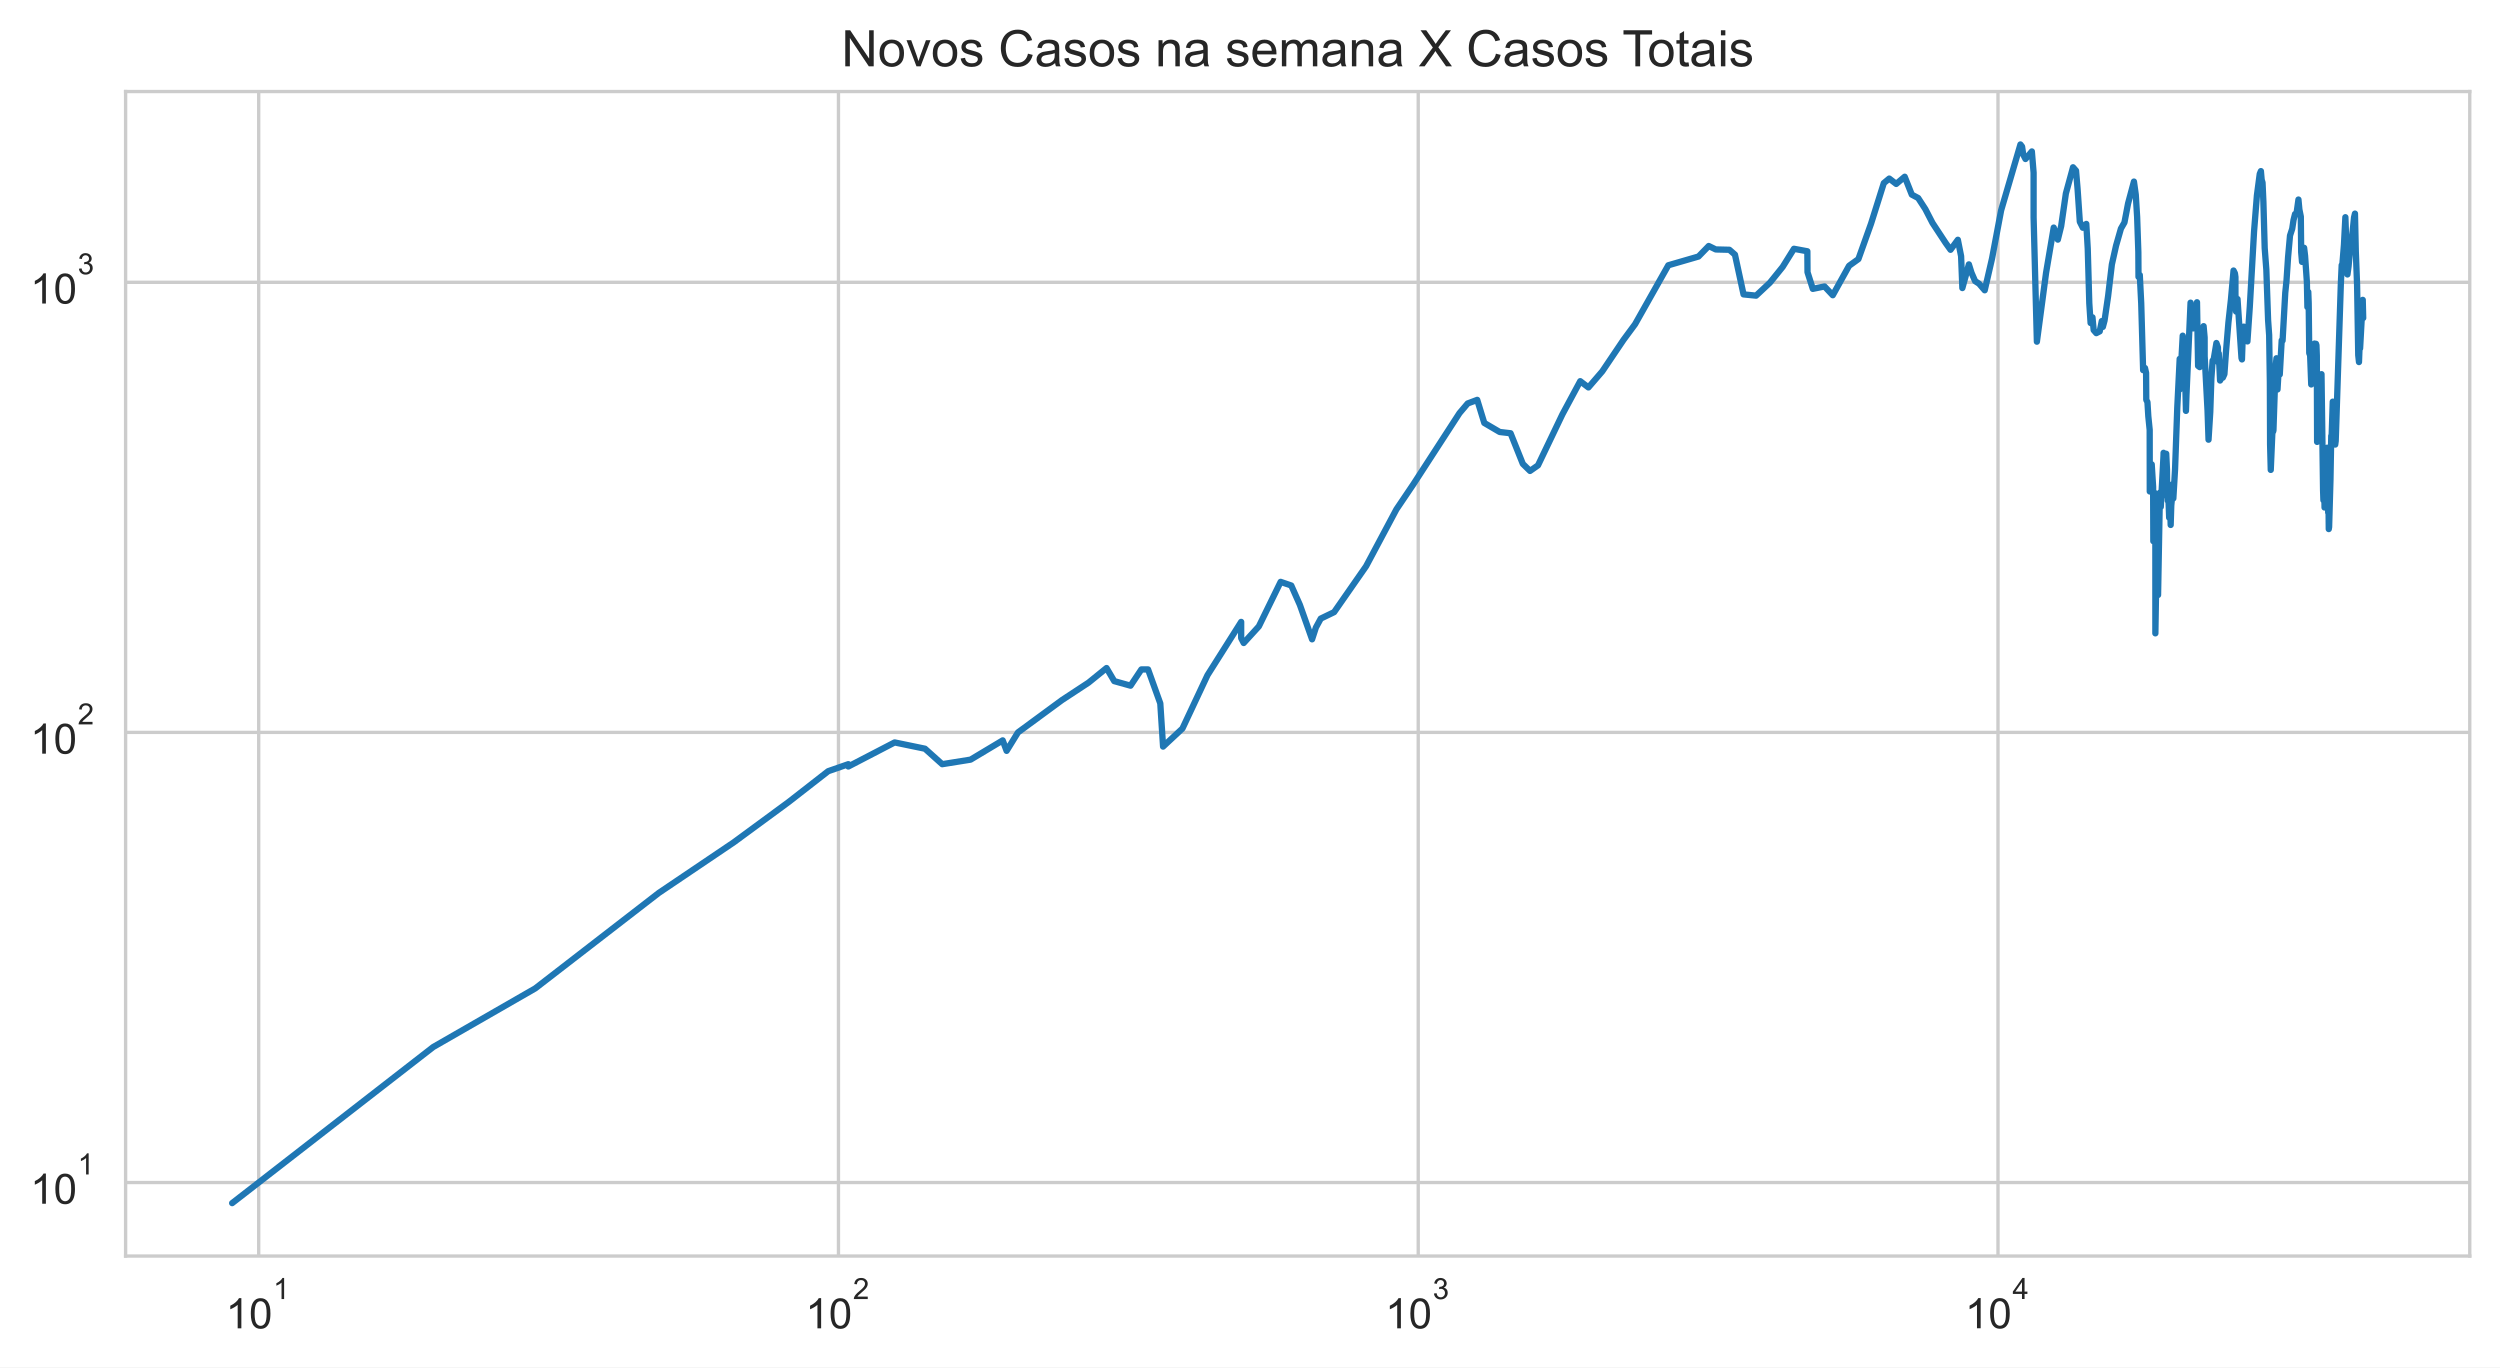
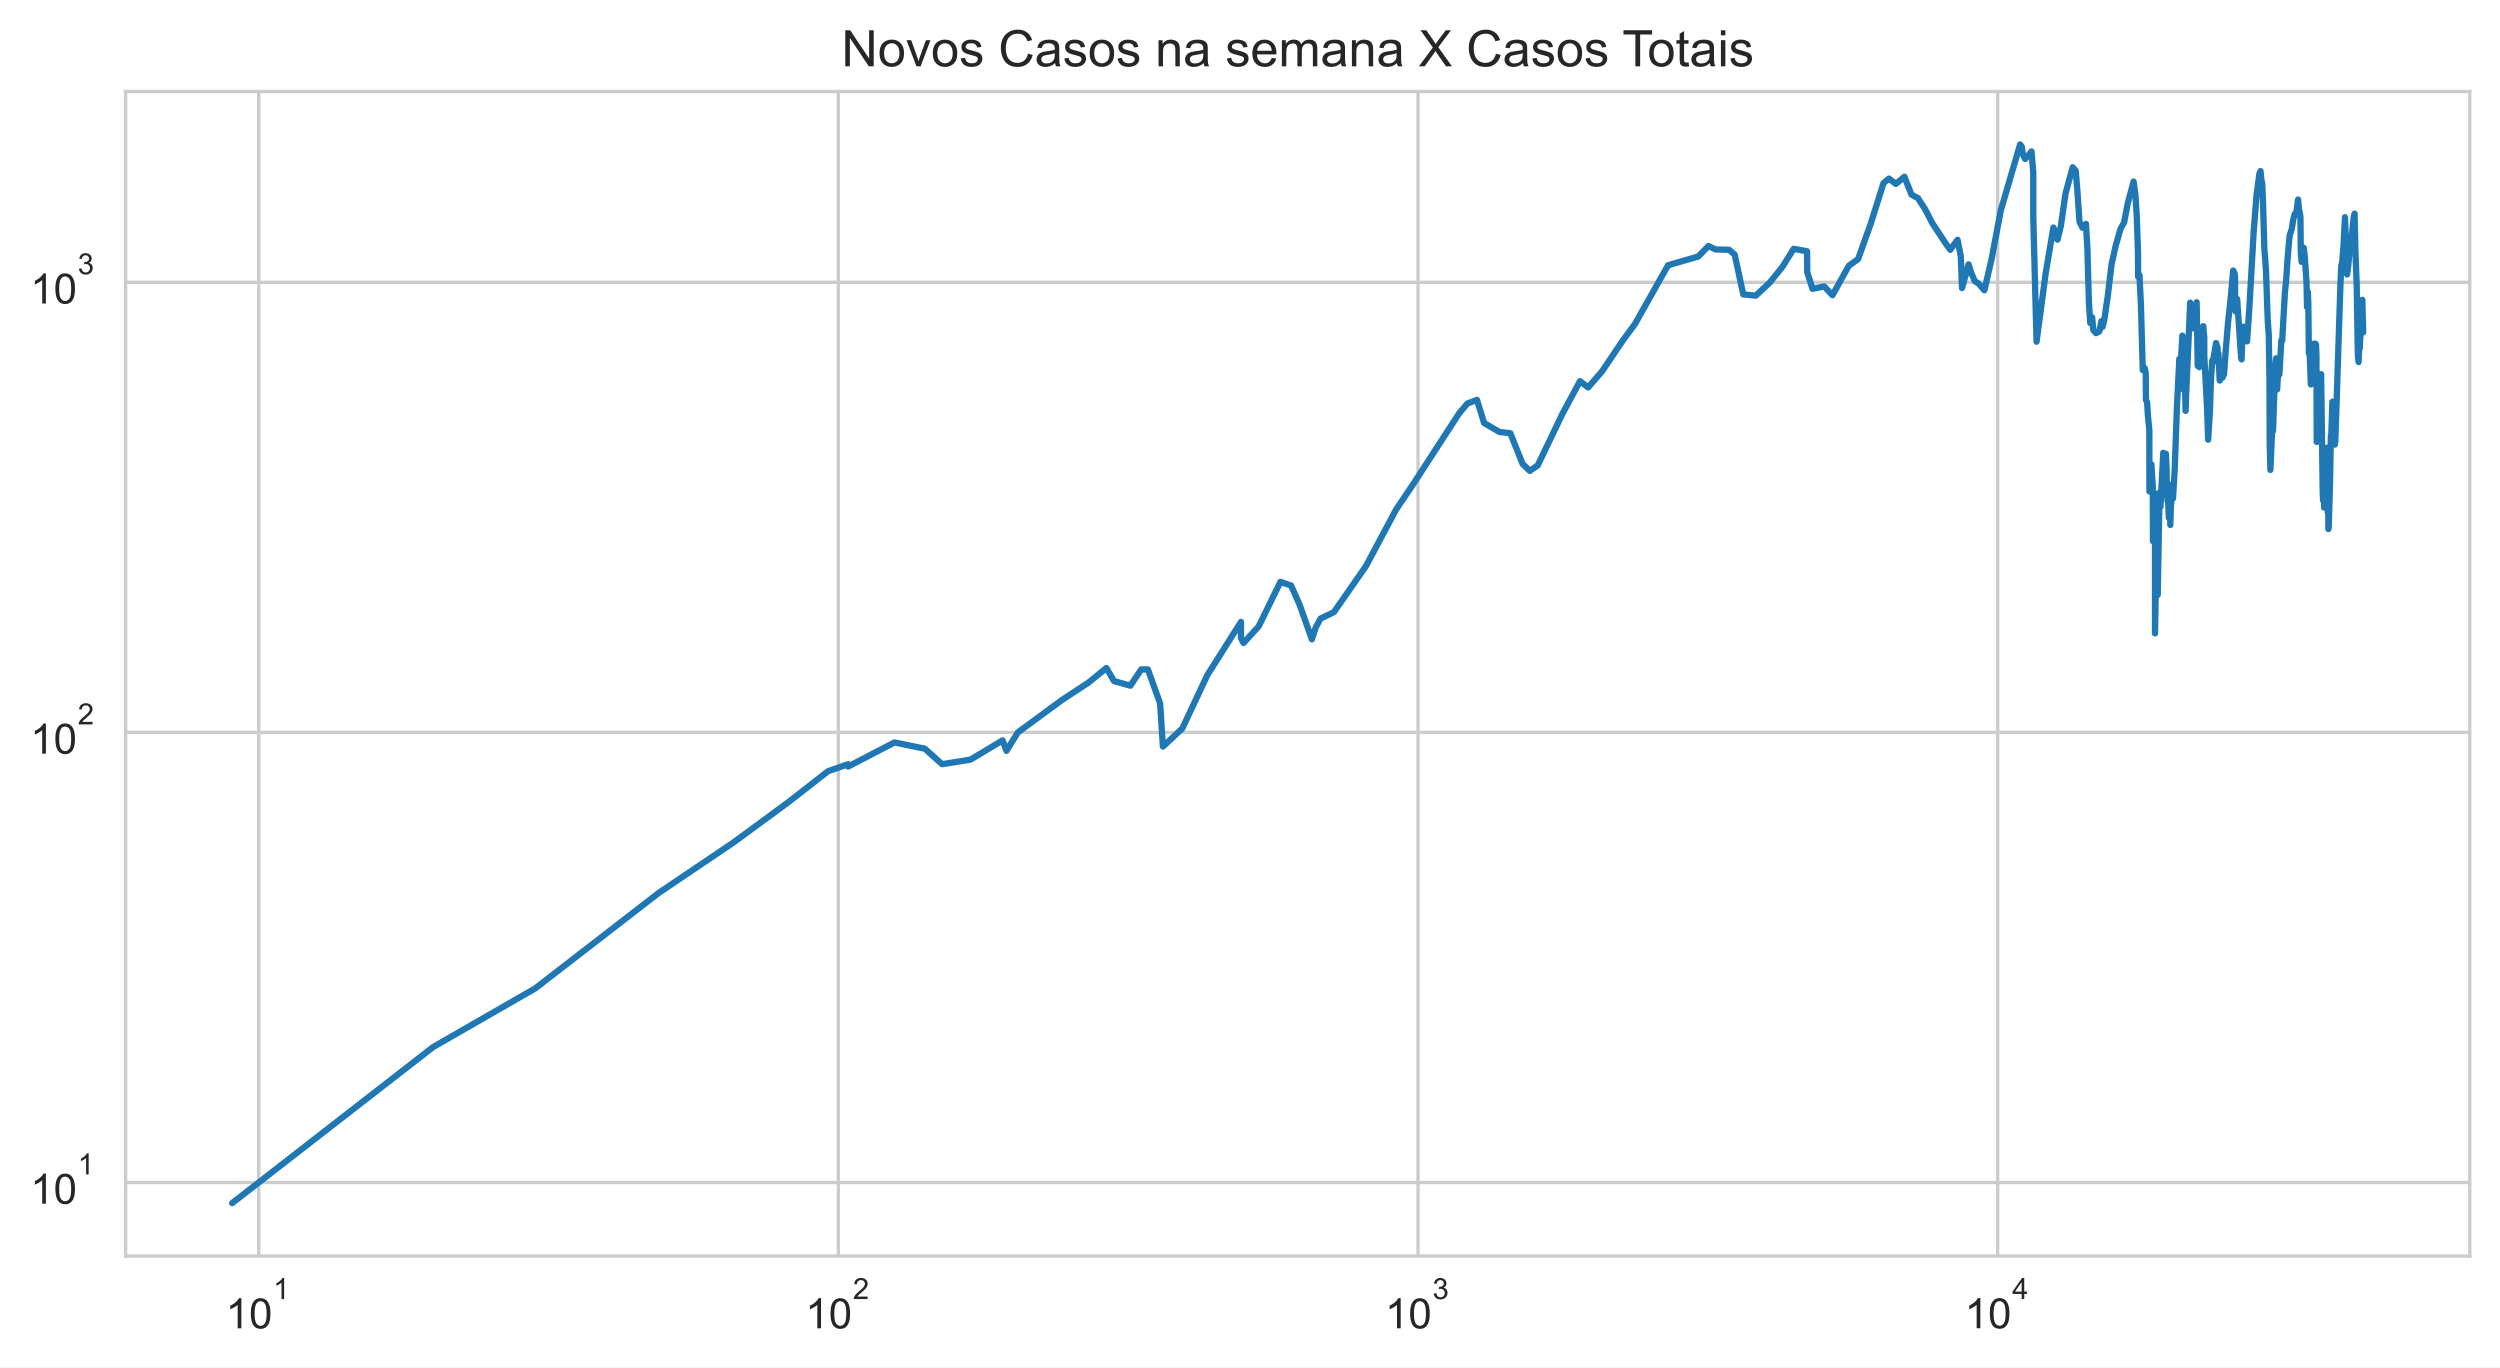
<svg xmlns="http://www.w3.org/2000/svg" xmlns:xlink="http://www.w3.org/1999/xlink" height="325.489pt" version="1.1" viewBox="0 0 595.1 325.489" width="595.1pt">
  <defs>
    <style type="text/css">*{stroke-linecap:butt;stroke-linejoin:round;}</style>
  </defs>
  <g id="figure_1">
    <g id="patch_1">
      <path d="M 0 325.489  L 595.1 325.489  L 595.1 0  L 0 0  z " style="fill:#ffffff;" />
    </g>
    <g id="axes_1">
      <g id="patch_2">
        <path d="M 29.9 298.989  L 587.9 298.989  L 587.9 21.789  L 29.9 21.789  z " style="fill:#ffffff;" />
      </g>
      <g id="matplotlib.axis_1">
        <g id="xtick_1">
          <g id="line2d_1">
-             <path clip-path="url(#pe20c614f89)" d="M 61.579 298.989  L 61.579 21.789  " style="fill:none;stroke:#cccccc;stroke-linecap:round;stroke-width:0.8;" />
+             <path clip-path="url(#p3ce7a0623d)" d="M 61.577 298.989  L 61.577 21.789  " style="fill:none;stroke:#cccccc;stroke-linecap:round;stroke-width:0.8;" />
          </g>
          <g id="text_1">
-             <g style="fill:#262626;" transform="translate(53.72854 316.3019)scale(0.1 -0.1)">
+             <g style="fill:#262626;" transform="translate(53.72738 316.3019)scale(0.1 -0.1)">
              <defs>
                <path d="M 2384 0  L 1822 0  L 1822 3584  Q 1619 3391 1289 3197  Q 959 3003 697 2906  L 697 3450  Q 1169 3672 1522 3987  Q 1875 4303 2022 4600  L 2384 4600  L 2384 0  z " id="ArialMT-31" transform="scale(0.015625)" />
                <path d="M 266 2259  Q 266 3072 433 3567  Q 600 4063 929 4331  Q 1259 4600 1759 4600  Q 2128 4600 2406 4451  Q 2684 4303 2865 4023  Q 3047 3744 3150 3342  Q 3253 2941 3253 2259  Q 3253 1453 3087 958  Q 2922 463 2592 192  Q 2263 -78 1759 -78  Q 1097 -78 719 397  Q 266 969 266 2259  z M 844 2259  Q 844 1131 1108 757  Q 1372 384 1759 384  Q 2147 384 2411 759  Q 2675 1134 2675 2259  Q 2675 3391 2411 3762  Q 2147 4134 1753 4134  Q 1366 4134 1134 3806  Q 844 3388 844 2259  z " id="ArialMT-30" transform="scale(0.015625)" />
              </defs>
              <use transform="translate(0 0.99375)" xlink:href="#ArialMT-31" />
              <use transform="translate(55.61523 0.99375)" xlink:href="#ArialMT-30" />
              <use transform="translate(112.9728 70.6875)scale(0.7)" xlink:href="#ArialMT-31" />
            </g>
          </g>
        </g>
        <g id="xtick_2">
          <g id="line2d_2">
-             <path clip-path="url(#pe20c614f89)" d="M 199.587 298.989  L 199.587 21.789  " style="fill:none;stroke:#cccccc;stroke-linecap:round;stroke-width:0.8;" />
+             <path clip-path="url(#p3ce7a0623d)" d="M 199.56 298.989  L 199.56 21.789  " style="fill:none;stroke:#cccccc;stroke-linecap:round;stroke-width:0.8;" />
          </g>
          <g id="text_2">
-             <g style="fill:#262626;" transform="translate(191.7365 316.3019)scale(0.1 -0.1)">
+             <g style="fill:#262626;" transform="translate(191.7102 316.3019)scale(0.1 -0.1)">
              <defs>
                <path d="M 3222 541  L 3222 0  L 194 0  Q 188 203 259 391  Q 375 700 629 1000  Q 884 1300 1366 1694  Q 2113 2306 2375 2664  Q 2638 3022 2638 3341  Q 2638 3675 2398 3904  Q 2159 4134 1775 4134  Q 1369 4134 1125 3890  Q 881 3647 878 3216  L 300 3275  Q 359 3922 746 4261  Q 1134 4600 1788 4600  Q 2447 4600 2831 4234  Q 3216 3869 3216 3328  Q 3216 3053 3103 2787  Q 2991 2522 2730 2228  Q 2469 1934 1863 1422  Q 1356 997 1212 845  Q 1069 694 975 541  L 3222 541  z " id="ArialMT-32" transform="scale(0.015625)" />
              </defs>
              <use transform="translate(0 0.99375)" xlink:href="#ArialMT-31" />
              <use transform="translate(55.61523 0.99375)" xlink:href="#ArialMT-30" />
              <use transform="translate(112.9728 70.6875)scale(0.7)" xlink:href="#ArialMT-32" />
            </g>
          </g>
        </g>
        <g id="xtick_3">
          <g id="line2d_3">
-             <path clip-path="url(#pe20c614f89)" d="M 337.595 298.989  L 337.595 21.789  " style="fill:none;stroke:#cccccc;stroke-linecap:round;stroke-width:0.8;" />
+             <path clip-path="url(#p3ce7a0623d)" d="M 337.543 298.989  L 337.543 21.789  " style="fill:none;stroke:#cccccc;stroke-linecap:round;stroke-width:0.8;" />
          </g>
          <g id="text_3">
-             <g style="fill:#262626;" transform="translate(329.7445 316.3019)scale(0.1 -0.1)">
+             <g style="fill:#262626;" transform="translate(329.6929 316.3019)scale(0.1 -0.1)">
              <defs>
                <path d="M 269 1209  L 831 1284  Q 928 806 1161 595  Q 1394 384 1728 384  Q 2125 384 2398 659  Q 2672 934 2672 1341  Q 2672 1728 2419 1979  Q 2166 2231 1775 2231  Q 1616 2231 1378 2169  L 1441 2663  Q 1497 2656 1531 2656  Q 1891 2656 2178 2843  Q 2466 3031 2466 3422  Q 2466 3731 2256 3934  Q 2047 4138 1716 4138  Q 1388 4138 1169 3931  Q 950 3725 888 3313  L 325 3413  Q 428 3978 793 4289  Q 1159 4600 1703 4600  Q 2078 4600 2393 4439  Q 2709 4278 2876 4000  Q 3044 3722 3044 3409  Q 3044 3113 2884 2869  Q 2725 2625 2413 2481  Q 2819 2388 3044 2092  Q 3269 1797 3269 1353  Q 3269 753 2831 336  Q 2394 -81 1725 -81  Q 1122 -81 723 278  Q 325 638 269 1209  z " id="ArialMT-33" transform="scale(0.015625)" />
              </defs>
              <use transform="translate(0 0.99375)" xlink:href="#ArialMT-31" />
              <use transform="translate(55.61523 0.99375)" xlink:href="#ArialMT-30" />
              <use transform="translate(112.9728 70.6875)scale(0.7)" xlink:href="#ArialMT-33" />
            </g>
          </g>
        </g>
        <g id="xtick_4">
          <g id="line2d_4">
-             <path clip-path="url(#pe20c614f89)" d="M 475.603 298.989  L 475.603 21.789  " style="fill:none;stroke:#cccccc;stroke-linecap:round;stroke-width:0.8;" />
+             <path clip-path="url(#p3ce7a0623d)" d="M 475.526 298.989  L 475.526 21.789  " style="fill:none;stroke:#cccccc;stroke-linecap:round;stroke-width:0.8;" />
          </g>
          <g id="text_4">
-             <g style="fill:#262626;" transform="translate(467.7525 316.2019)scale(0.1 -0.1)">
+             <g style="fill:#262626;" transform="translate(467.6757 316.2019)scale(0.1 -0.1)">
              <defs>
                <path d="M 2069 0  L 2069 1097  L 81 1097  L 81 1613  L 2172 4581  L 2631 4581  L 2631 1613  L 3250 1613  L 3250 1097  L 2631 1097  L 2631 0  L 2069 0  z M 2069 1613  L 2069 3678  L 634 1613  L 2069 1613  z " id="ArialMT-34" transform="scale(0.015625)" />
              </defs>
              <use transform="translate(0 0.201563)" xlink:href="#ArialMT-31" />
              <use transform="translate(55.61523 0.201563)" xlink:href="#ArialMT-30" />
              <use transform="translate(112.9728 69.89531)scale(0.7)" xlink:href="#ArialMT-34" />
            </g>
          </g>
        </g>
        <g id="xtick_5" />
        <g id="xtick_6" />
        <g id="xtick_7" />
        <g id="xtick_8" />
        <g id="xtick_9" />
        <g id="xtick_10" />
        <g id="xtick_11" />
        <g id="xtick_12" />
        <g id="xtick_13" />
        <g id="xtick_14" />
        <g id="xtick_15" />
        <g id="xtick_16" />
        <g id="xtick_17" />
        <g id="xtick_18" />
        <g id="xtick_19" />
        <g id="xtick_20" />
        <g id="xtick_21" />
        <g id="xtick_22" />
        <g id="xtick_23" />
        <g id="xtick_24" />
        <g id="xtick_25" />
        <g id="xtick_26" />
        <g id="xtick_27" />
        <g id="xtick_28" />
        <g id="xtick_29" />
        <g id="xtick_30" />
        <g id="xtick_31" />
        <g id="xtick_32" />
        <g id="xtick_33" />
        <g id="xtick_34" />
        <g id="xtick_35" />
        <g id="xtick_36" />
        <g id="xtick_37" />
      </g>
      <g id="matplotlib.axis_2">
        <g id="ytick_1">
          <g id="line2d_5">
-             <path clip-path="url(#pe20c614f89)" d="M 29.9 281.487  L 587.9 281.487  " style="fill:none;stroke:#cccccc;stroke-linecap:round;stroke-width:0.8;" />
+             <path clip-path="url(#p3ce7a0623d)" d="M 29.9 281.487  L 587.9 281.487  " style="fill:none;stroke:#cccccc;stroke-linecap:round;stroke-width:0.8;" />
          </g>
          <g id="text_5">
            <g style="fill:#262626;" transform="translate(7.2 286.643)scale(0.1 -0.1)">
              <use transform="translate(0 0.99375)" xlink:href="#ArialMT-31" />
              <use transform="translate(55.61523 0.99375)" xlink:href="#ArialMT-30" />
              <use transform="translate(112.9728 70.6875)scale(0.7)" xlink:href="#ArialMT-31" />
            </g>
          </g>
        </g>
        <g id="ytick_2">
          <g id="line2d_6">
-             <path clip-path="url(#pe20c614f89)" d="M 29.9 174.342  L 587.9 174.342  " style="fill:none;stroke:#cccccc;stroke-linecap:round;stroke-width:0.8;" />
+             <path clip-path="url(#p3ce7a0623d)" d="M 29.9 174.342  L 587.9 174.342  " style="fill:none;stroke:#cccccc;stroke-linecap:round;stroke-width:0.8;" />
          </g>
          <g id="text_6">
            <g style="fill:#262626;" transform="translate(7.2 179.4987)scale(0.1 -0.1)">
              <use transform="translate(0 0.99375)" xlink:href="#ArialMT-31" />
              <use transform="translate(55.61523 0.99375)" xlink:href="#ArialMT-30" />
              <use transform="translate(112.9728 70.6875)scale(0.7)" xlink:href="#ArialMT-32" />
            </g>
          </g>
        </g>
        <g id="ytick_3">
          <g id="line2d_7">
-             <path clip-path="url(#pe20c614f89)" d="M 29.9 67.198  L 587.9 67.198  " style="fill:none;stroke:#cccccc;stroke-linecap:round;stroke-width:0.8;" />
+             <path clip-path="url(#p3ce7a0623d)" d="M 29.9 67.198  L 587.9 67.198  " style="fill:none;stroke:#cccccc;stroke-linecap:round;stroke-width:0.8;" />
          </g>
          <g id="text_7">
            <g style="fill:#262626;" transform="translate(7.2 72.35434)scale(0.1 -0.1)">
              <use transform="translate(0 0.99375)" xlink:href="#ArialMT-31" />
              <use transform="translate(55.61523 0.99375)" xlink:href="#ArialMT-30" />
              <use transform="translate(112.9728 70.6875)scale(0.7)" xlink:href="#ArialMT-33" />
            </g>
          </g>
        </g>
        <g id="ytick_4" />
        <g id="ytick_5" />
        <g id="ytick_6" />
        <g id="ytick_7" />
        <g id="ytick_8" />
        <g id="ytick_9" />
        <g id="ytick_10" />
        <g id="ytick_11" />
        <g id="ytick_12" />
        <g id="ytick_13" />
        <g id="ytick_14" />
        <g id="ytick_15" />
        <g id="ytick_16" />
        <g id="ytick_17" />
        <g id="ytick_18" />
        <g id="ytick_19" />
        <g id="ytick_20" />
        <g id="ytick_21" />
        <g id="ytick_22" />
        <g id="ytick_23" />
      </g>
      <g id="line2d_8">
-         <path clip-path="url(#pe20c614f89)" d="M 55.264 286.389  L 103.123 249.233  L 127.425 235.269  L 156.831 212.544  L 174.682 200.499  L 187.692 190.939  L 197.14 183.577  L 201.937 181.905  L 201.937 182.455  L 212.961 176.729  L 220.18 178.222  L 224.287 181.905  L 231.037 180.823  L 238.684 176.242  L 239.614 178.731  L 242.318 174.342  L 252.803 166.641  L 259.118 162.493  L 263.401 159.019  L 265.233 162.134  L 269.114 163.22  L 271.688 159.355  L 273.286 159.355  L 276.194 167.436  L 276.858 177.719  L 281.465 173.421  L 287.427 160.724  L 295.448 148.037  L 295.448 151.894  L 296.05 153.057  L 299.655 149.107  L 304.842 138.508  L 307.376 139.377  L 309.424 143.988  L 312.326 152.182  L 313.233 149.378  L 314.391 147.251  L 317.571 145.716  L 325.186 134.783  L 332.401 121.248  L 336.445 115.258  L 347.413 98.348  L 349.365 96.043  L 351.636 95.186  L 353.32 100.678  L 356.986 102.829  L 359.575 103.13  L 362.493 110.42  L 364.209 112.1  L 366.101 110.775  L 371.918 98.622  L 376.159 90.736  L 378.111 92.226  L 381.403 88.403  L 386.464 80.896  L 389.212 77.176  L 397.126 63.145  L 404.314 61.06  L 406.745 58.559  L 408.423 59.378  L 411.661 59.457  L 412.988 60.614  L 415.031 70.077  L 418.018 70.375  L 421.31 67.291  L 424.345 63.531  L 427.033 59.221  L 430.222 59.813  L 430.26 64.795  L 431.524 68.76  L 434.309 68.186  L 436.27 70.276  L 440.151 63.274  L 442.372 61.676  L 445.384 53.234  L 448.421 43.587  L 449.718 42.507  L 451.375 43.783  L 453.397 42.071  L 455.083 46.327  L 456.6 47.137  L 458.312 49.78  L 460.007 53.062  L 463.165 57.869  L 464.305 59.457  L 466.045 57.076  L 466.82 60.979  L 467.118 68.567  L 468.672 62.933  L 469.294 64.928  L 470.16 66.92  L 471.092 67.525  L 472.44 69.098  L 474.189 61.511  L 476.347 50.069  L 480.943 34.389  L 481.331 34.898  L 481.609 36.796  L 482.148 37.848  L 483.661 36.051  L 484.078 41.105  L 484.078 51.741  L 484.859 81.335  L 487.047 64.928  L 488.866 54.174  L 489.848 57.039  L 490.641 53.823  L 491.759 46.061  L 493.461 39.821  L 494.177 40.629  L 494.545 44.951  L 495.08 52.788  L 495.791 54.209  L 496.62 53.303  L 496.965 59.182  L 497.333 72.152  L 497.645 76.889  L 498.091 75.533  L 498.379 78.581  L 499.003 79.3  L 499.817 78.879  L 500.311 76.432  L 500.564 77.815  L 500.962 76.319  L 501.808 70.525  L 502.711 62.933  L 503.705 58.482  L 504.864 54.42  L 505.704 52.959  L 506.568 48.424  L 507.961 43.224  L 508.399 46.357  L 508.724 51.674  L 509.01 60.012  L 509.048 65.913  L 509.356 65.463  L 509.696 72.204  L 510.149 88.11  L 510.595 87.603  L 510.855 88.772  L 510.899 95.186  L 511.177 95.699  L 511.382 99.081  L 511.711 102.331  L 511.731 116.989  L 511.986 116.989  L 512.195 110.538  L 512.529 115.916  L 512.578 128.819  L 512.839 117.261  L 513.061 128.47  L 513.064 150.759  L 513.349 133.605  L 513.706 141.626  L 513.706 141.626  L 514.148 117.261  L 514.353 120.657  L 514.996 108.573  L 515.018 107.787  L 515.018 114.997  L 515.426 108.686  L 515.645 108.01  L 515.829 111.856  L 515.881 118.226  L 516.025 118.226  L 516.025 119.212  L 516.089 116.315  L 516.345 123.222  L 516.599 121.248  L 516.708 124.96  L 516.85 120.364  L 517.033 118.365  L 517.165 115.258  L 517.342 118.646  L 517.749 111.735  L 518.278 97.005  L 518.852 85.418  L 518.872 92.706  L 519.573 79.907  L 519.845 82.549  L 520.114 88.403  L 520.342 97.806  L 520.467 94.012  L 521.44 72.049  L 521.846 77.292  L 522.067 78.167  L 522.392 76.774  L 522.974 71.946  L 522.974 71.946  L 523.232 87.1  L 523.615 87.387  L 524.113 80.337  L 524.547 77.64  L 524.787 80.337  L 524.795 85.144  L 524.803 84.939  L 525.482 97.716  L 525.719 104.666  L 526.131 98.076  L 526.396 90.046  L 526.69 85.833  L 526.945 85.556  L 527.593 81.651  L 527.952 82.678  L 528.032 86.252  L 528.155 84.129  L 528.465 90.582  L 528.839 89.895  L 529.119 89.895  L 529.496 89.068  L 529.883 83.596  L 530.452 76.774  L 531.056 71.281  L 531.671 64.399  L 531.997 65.061  L 532.123 65.958  L 532.123 69.978  L 532.274 74.162  L 532.616 71.179  L 533.564 85.212  L 533.676 85.556  L 533.794 82.098  L 534.102 77.756  L 534.336 80.337  L 534.697 79.846  L 534.976 81.272  L 535.543 72.988  L 536.56 55.026  L 537.232 46.536  L 537.91 41.398  L 538.183 40.734  L 538.362 42.781  L 538.572 43.475  L 538.779 48.083  L 539.088 59.065  L 539.477 64.18  L 539.897 76.206  L 540.15 79.785  L 540.32 91.046  L 540.371 105.825  L 540.531 111.856  L 540.988 101.254  L 541.094 102.729  L 541.171 102.43  L 541.674 87.387  L 541.891 85.281  L 541.986 91.279  L 542.14 92.706  L 542.461 87.243  L 542.677 89.143  L 543.135 81.021  L 543.345 81.084  L 543.984 69.683  L 544.28 66.781  L 544.658 61.142  L 545.113 56.076  L 545.637 54.456  L 545.949 52.38  L 546.311 50.947  L 546.636 51.013  L 547.122 47.501  L 547.345 49.876  L 547.686 51.575  L 547.772 60.012  L 547.972 62.342  L 548.469 58.987  L 548.698 60.897  L 549.13 67.152  L 549.252 73.094  L 549.46 69.487  L 549.561 72.152  L 549.694 84.062  L 549.904 84.6  L 550.164 91.514  L 550.322 89.743  L 550.813 82.162  L 550.953 81.779  L 551.14 82.484  L 551.295 81.842  L 551.403 82.162  L 551.495 84.667  L 551.564 105.189  L 552.143 91.357  L 552.292 91.514  L 552.523 89.895  L 552.526 91.671  L 552.609 89.068  L 552.983 116.718  L 553.065 119.069  L 553.131 113.969  L 553.19 115.783  L 553.261 116.182  L 553.335 120.804  L 553.433 116.853  L 553.528 118.505  L 553.881 107.234  L 553.961 106.578  L 554.061 111.493  L 554.158 111.252  L 554.198 121.997  L 554.279 119.64  L 554.339 125.936  L 554.422 125.445  L 554.743 114.224  L 554.93 103.738  L 554.996 104.666  L 555.29 95.613  L 555.375 101.546  L 555.538 99.452  L 555.875 105.825  L 555.99 104.979  L 556.15 100.202  L 557.208 67.713  L 557.416 63.103  L 557.569 63.018  L 557.959 58.213  L 558.292 51.708  L 558.786 65.328  L 559.056 63.359  L 559.647 56.74  L 559.811 57.188  L 560.358 51.741  L 560.575 50.849  L 560.775 59.853  L 561.083 67.901  L 561.354 84.532  L 561.533 86.182  L 561.714 81.335  L 561.798 82.939  L 562.428 71.382  L 562.536 75.701  L 562.536 75.701  " style="fill:none;stroke:#1f77b4;stroke-linecap:round;stroke-width:1.5;" />
+         <path clip-path="url(#p3ce7a0623d)" d="M 55.264 286.389  L 103.114 249.233  L 127.412 235.269  L 156.813 212.544  L 174.66 200.499  L 187.668 190.939  L 197.114 183.577  L 201.91 181.905  L 201.91 182.455  L 212.932 176.729  L 220.15 178.222  L 224.256 181.905  L 231.005 180.823  L 238.651 176.242  L 239.58 178.731  L 242.284 174.342  L 252.767 166.641  L 259.081 162.493  L 263.363 159.019  L 265.195 162.134  L 269.075 163.22  L 271.648 159.355  L 273.247 159.355  L 276.154 167.436  L 276.818 177.719  L 281.423 173.421  L 287.385 160.724  L 295.404 148.037  L 295.404 151.894  L 296.006 153.057  L 299.611 149.107  L 304.797 138.508  L 307.33 139.377  L 309.378 143.988  L 312.279 152.182  L 313.185 149.378  L 314.344 147.251  L 317.523 145.716  L 325.137 134.783  L 332.351 121.248  L 336.393 115.258  L 347.36 98.348  L 349.312 96.043  L 351.582 95.186  L 353.265 100.678  L 356.931 102.829  L 359.519 103.13  L 362.437 110.42  L 364.152 112.1  L 366.044 110.775  L 371.86 98.622  L 376.101 90.736  L 378.052 92.226  L 381.344 88.403  L 386.404 80.896  L 389.151 77.176  L 397.064 63.145  L 404.25 61.06  L 406.68 58.559  L 408.358 59.378  L 411.596 59.457  L 412.922 60.614  L 414.965 70.077  L 417.952 70.375  L 421.243 67.291  L 424.278 63.531  L 426.965 59.221  L 430.153 59.813  L 430.192 64.795  L 431.455 68.76  L 434.24 68.186  L 436.201 70.276  L 440.08 63.274  L 442.301 61.676  L 445.313 53.234  L 448.35 43.587  L 449.646 42.507  L 451.303 43.783  L 453.324 42.071  L 455.01 46.327  L 456.527 47.137  L 458.238 49.78  L 459.933 53.062  L 463.09 57.869  L 464.23 59.457  L 465.97 57.076  L 466.745 60.979  L 467.043 68.567  L 468.596 62.933  L 469.219 64.928  L 470.084 66.92  L 471.016 67.525  L 472.364 69.098  L 474.113 61.511  L 476.27 50.069  L 480.866 34.389  L 481.254 34.898  L 481.531 36.796  L 482.07 37.848  L 483.582 36.051  L 484 41.105  L 484 51.741  L 484.78 81.335  L 486.968 64.928  L 488.787 54.174  L 489.769 57.039  L 490.562 53.823  L 491.68 46.061  L 493.381 39.821  L 494.097 40.629  L 494.465 44.951  L 495 52.788  L 495.71 54.209  L 496.539 53.303  L 496.884 59.182  L 497.252 72.152  L 497.564 76.889  L 498.01 75.533  L 498.298 78.581  L 498.922 79.3  L 499.735 78.879  L 500.229 76.432  L 500.483 77.815  L 500.881 76.319  L 501.726 70.525  L 502.629 62.933  L 503.623 58.482  L 504.782 54.42  L 505.622 52.959  L 506.486 48.424  L 507.878 43.224  L 508.317 46.357  L 508.642 51.674  L 508.927 60.012  L 508.965 65.913  L 509.273 65.463  L 509.613 72.204  L 510.066 88.11  L 510.512 87.603  L 510.772 88.772  L 510.815 95.186  L 511.094 95.699  L 511.299 99.081  L 511.628 102.331  L 511.648 116.989  L 511.903 116.989  L 512.112 110.538  L 512.446 115.916  L 512.494 128.819  L 512.756 117.261  L 512.977 128.47  L 512.981 150.759  L 513.265 133.605  L 513.622 141.626  L 513.622 141.626  L 514.065 117.261  L 514.269 120.657  L 514.912 108.573  L 514.934 107.787  L 514.934 114.997  L 515.342 108.686  L 515.561 108.01  L 515.745 111.856  L 515.797 118.226  L 515.941 118.226  L 515.941 119.212  L 516.005 116.315  L 516.26 123.222  L 516.515 121.248  L 516.624 124.96  L 516.765 120.364  L 516.949 118.365  L 517.081 115.258  L 517.257 118.646  L 517.665 111.735  L 518.194 97.005  L 518.767 85.418  L 518.787 92.706  L 519.488 79.907  L 519.761 82.549  L 520.029 88.403  L 520.257 97.806  L 520.382 94.012  L 520.382 94.012  L 521.355 72.049  L 521.761 77.292  L 521.982 78.167  L 522.307 76.774  L 522.888 71.946  L 522.888 71.946  L 523.146 87.1  L 523.529 87.387  L 524.028 80.337  L 524.461 77.64  L 524.701 80.337  L 524.709 85.144  L 524.717 84.939  L 525.396 97.716  L 525.633 104.666  L 526.045 98.076  L 526.31 90.046  L 526.604 85.833  L 526.859 85.556  L 527.507 81.651  L 527.866 82.678  L 527.946 86.252  L 528.068 84.129  L 528.379 90.582  L 528.752 89.895  L 529.033 89.895  L 529.41 89.068  L 529.796 83.596  L 530.365 76.774  L 530.969 71.281  L 531.584 64.399  L 531.91 65.061  L 532.036 65.958  L 532.036 69.978  L 532.187 74.162  L 532.529 71.179  L 533.477 85.212  L 533.588 85.556  L 533.707 82.098  L 534.014 77.756  L 534.249 80.337  L 534.61 79.846  L 534.889 81.272  L 535.456 72.988  L 536.472 55.026  L 537.144 46.536  L 537.822 41.398  L 538.095 40.734  L 538.274 42.781  L 538.484 43.475  L 538.691 48.083  L 538.999 59.065  L 539.389 64.18  L 539.808 76.206  L 540.062 79.785  L 540.231 91.046  L 540.282 105.825  L 540.442 111.856  L 540.899 101.254  L 541.006 102.729  L 541.082 102.43  L 541.586 87.387  L 541.802 85.281  L 541.897 91.279  L 542.051 92.706  L 542.372 87.243  L 542.588 89.143  L 543.046 81.021  L 543.256 81.084  L 543.895 69.683  L 544.191 66.781  L 544.569 61.142  L 545.023 56.076  L 545.547 54.456  L 545.859 52.38  L 546.221 50.947  L 546.546 51.013  L 547.032 47.501  L 547.255 49.876  L 547.596 51.575  L 547.682 60.012  L 547.882 62.342  L 548.379 58.987  L 548.608 60.897  L 549.04 67.152  L 549.161 73.094  L 549.37 69.487  L 549.471 72.152  L 549.603 84.062  L 549.814 84.6  L 550.073 91.514  L 550.232 89.743  L 550.723 82.162  L 550.863 81.779  L 551.05 82.484  L 551.204 81.842  L 551.313 82.162  L 551.404 84.667  L 551.473 105.189  L 552.052 91.357  L 552.201 91.514  L 552.432 89.895  L 552.436 91.671  L 552.518 89.068  L 552.892 116.718  L 552.974 119.069  L 553.04 113.969  L 553.099 115.783  L 553.17 116.182  L 553.244 120.804  L 553.342 116.853  L 553.437 118.505  L 553.79 107.234  L 553.869 106.578  L 553.97 111.493  L 554.067 111.252  L 554.107 121.997  L 554.188 119.64  L 554.248 125.936  L 554.331 125.445  L 554.652 114.224  L 554.839 103.738  L 554.904 104.666  L 555.199 95.613  L 555.284 101.546  L 555.447 99.452  L 555.784 105.825  L 555.898 104.979  L 556.058 100.202  L 557.116 67.713  L 557.325 63.103  L 557.478 63.018  L 557.867 58.213  L 558.2 51.708  L 558.694 65.328  L 558.964 63.359  L 559.555 56.74  L 559.719 57.188  L 560.266 51.741  L 560.483 50.849  L 560.683 59.853  L 560.99 67.901  L 561.262 84.532  L 561.441 86.182  L 561.622 81.335  L 561.706 82.939  L 562.335 71.382  L 562.536 79.119  L 562.536 79.119  " style="fill:none;stroke:#1f77b4;stroke-linecap:round;stroke-width:1.5;" />
      </g>
      <g id="patch_3">
        <path d="M 29.9 298.989  L 29.9 21.789  " style="fill:none;stroke:#cccccc;stroke-linecap:square;stroke-linejoin:miter;stroke-width:0.8;" />
      </g>
      <g id="patch_4">
        <path d="M 587.9 298.989  L 587.9 21.789  " style="fill:none;stroke:#cccccc;stroke-linecap:square;stroke-linejoin:miter;stroke-width:0.8;" />
      </g>
      <g id="patch_5">
        <path d="M 29.9 298.989  L 587.9 298.989  " style="fill:none;stroke:#cccccc;stroke-linecap:square;stroke-linejoin:miter;stroke-width:0.8;" />
      </g>
      <g id="patch_6">
        <path d="M 29.9 21.789  L 587.9 21.789  " style="fill:none;stroke:#cccccc;stroke-linecap:square;stroke-linejoin:miter;stroke-width:0.8;" />
      </g>
      <g id="text_8">
        <g style="fill:#262626;" transform="translate(200.2953 15.78937)scale(0.12 -0.12)">
          <defs>
            <path d="M 488 0  L 488 4581  L 1109 4581  L 3516 984  L 3516 4581  L 4097 4581  L 4097 0  L 3475 0  L 1069 3600  L 1069 0  L 488 0  z " id="ArialMT-4e" transform="scale(0.015625)" />
            <path d="M 213 1659  Q 213 2581 725 3025  Q 1153 3394 1769 3394  Q 2453 3394 2887 2945  Q 3322 2497 3322 1706  Q 3322 1066 3130 698  Q 2938 331 2570 128  Q 2203 -75 1769 -75  Q 1072 -75 642 372  Q 213 819 213 1659  z M 791 1659  Q 791 1022 1069 705  Q 1347 388 1769 388  Q 2188 388 2466 706  Q 2744 1025 2744 1678  Q 2744 2294 2464 2611  Q 2184 2928 1769 2928  Q 1347 2928 1069 2612  Q 791 2297 791 1659  z " id="ArialMT-6f" transform="scale(0.015625)" />
            <path d="M 1344 0  L 81 3319  L 675 3319  L 1388 1331  Q 1503 1009 1600 663  Q 1675 925 1809 1294  L 2547 3319  L 3125 3319  L 1869 0  L 1344 0  z " id="ArialMT-76" transform="scale(0.015625)" />
            <path d="M 197 991  L 753 1078  Q 800 744 1014 566  Q 1228 388 1613 388  Q 2000 388 2187 545  Q 2375 703 2375 916  Q 2375 1106 2209 1216  Q 2094 1291 1634 1406  Q 1016 1563 777 1677  Q 538 1791 414 1992  Q 291 2194 291 2438  Q 291 2659 392 2848  Q 494 3038 669 3163  Q 800 3259 1026 3326  Q 1253 3394 1513 3394  Q 1903 3394 2198 3281  Q 2494 3169 2634 2976  Q 2775 2784 2828 2463  L 2278 2388  Q 2241 2644 2061 2787  Q 1881 2931 1553 2931  Q 1166 2931 1000 2803  Q 834 2675 834 2503  Q 834 2394 903 2306  Q 972 2216 1119 2156  Q 1203 2125 1616 2013  Q 2213 1853 2448 1751  Q 2684 1650 2818 1456  Q 2953 1263 2953 975  Q 2953 694 2789 445  Q 2625 197 2315 61  Q 2006 -75 1616 -75  Q 969 -75 630 194  Q 291 463 197 991  z " id="ArialMT-73" transform="scale(0.015625)" />
            <path id="ArialMT-20" transform="scale(0.015625)" />
            <path d="M 3763 1606  L 4369 1453  Q 4178 706 3683 314  Q 3188 -78 2472 -78  Q 1731 -78 1267 223  Q 803 525 561 1097  Q 319 1669 319 2325  Q 319 3041 592 3573  Q 866 4106 1370 4382  Q 1875 4659 2481 4659  Q 3169 4659 3637 4309  Q 4106 3959 4291 3325  L 3694 3184  Q 3534 3684 3231 3912  Q 2928 4141 2469 4141  Q 1941 4141 1586 3887  Q 1231 3634 1087 3207  Q 944 2781 944 2328  Q 944 1744 1114 1308  Q 1284 872 1643 656  Q 2003 441 2422 441  Q 2931 441 3284 734  Q 3638 1028 3763 1606  z " id="ArialMT-43" transform="scale(0.015625)" />
            <path d="M 2588 409  Q 2275 144 1986 34  Q 1697 -75 1366 -75  Q 819 -75 525 192  Q 231 459 231 875  Q 231 1119 342 1320  Q 453 1522 633 1644  Q 813 1766 1038 1828  Q 1203 1872 1538 1913  Q 2219 1994 2541 2106  Q 2544 2222 2544 2253  Q 2544 2597 2384 2738  Q 2169 2928 1744 2928  Q 1347 2928 1158 2789  Q 969 2650 878 2297  L 328 2372  Q 403 2725 575 2942  Q 747 3159 1072 3276  Q 1397 3394 1825 3394  Q 2250 3394 2515 3294  Q 2781 3194 2906 3042  Q 3031 2891 3081 2659  Q 3109 2516 3109 2141  L 3109 1391  Q 3109 606 3145 398  Q 3181 191 3288 0  L 2700 0  Q 2613 175 2588 409  z M 2541 1666  Q 2234 1541 1622 1453  Q 1275 1403 1131 1340  Q 988 1278 909 1158  Q 831 1038 831 891  Q 831 666 1001 516  Q 1172 366 1500 366  Q 1825 366 2078 508  Q 2331 650 2450 897  Q 2541 1088 2541 1459  L 2541 1666  z " id="ArialMT-61" transform="scale(0.015625)" />
            <path d="M 422 0  L 422 3319  L 928 3319  L 928 2847  Q 1294 3394 1984 3394  Q 2284 3394 2536 3286  Q 2788 3178 2913 3003  Q 3038 2828 3088 2588  Q 3119 2431 3119 2041  L 3119 0  L 2556 0  L 2556 2019  Q 2556 2363 2490 2533  Q 2425 2703 2258 2804  Q 2091 2906 1866 2906  Q 1506 2906 1245 2678  Q 984 2450 984 1813  L 984 0  L 422 0  z " id="ArialMT-6e" transform="scale(0.015625)" />
            <path d="M 2694 1069  L 3275 997  Q 3138 488 2766 206  Q 2394 -75 1816 -75  Q 1088 -75 661 373  Q 234 822 234 1631  Q 234 2469 665 2931  Q 1097 3394 1784 3394  Q 2450 3394 2872 2941  Q 3294 2488 3294 1666  Q 3294 1616 3291 1516  L 816 1516  Q 847 969 1125 678  Q 1403 388 1819 388  Q 2128 388 2347 550  Q 2566 713 2694 1069  z M 847 1978  L 2700 1978  Q 2663 2397 2488 2606  Q 2219 2931 1791 2931  Q 1403 2931 1139 2672  Q 875 2413 847 1978  z " id="ArialMT-65" transform="scale(0.015625)" />
            <path d="M 422 0  L 422 3319  L 925 3319  L 925 2853  Q 1081 3097 1340 3245  Q 1600 3394 1931 3394  Q 2300 3394 2536 3241  Q 2772 3088 2869 2813  Q 3263 3394 3894 3394  Q 4388 3394 4653 3120  Q 4919 2847 4919 2278  L 4919 0  L 4359 0  L 4359 2091  Q 4359 2428 4304 2576  Q 4250 2725 4106 2815  Q 3963 2906 3769 2906  Q 3419 2906 3187 2673  Q 2956 2441 2956 1928  L 2956 0  L 2394 0  L 2394 2156  Q 2394 2531 2256 2718  Q 2119 2906 1806 2906  Q 1569 2906 1367 2781  Q 1166 2656 1075 2415  Q 984 2175 984 1722  L 984 0  L 422 0  z " id="ArialMT-6d" transform="scale(0.015625)" />
            <path d="M 28 0  L 1800 2388  L 238 4581  L 959 4581  L 1791 3406  Q 2050 3041 2159 2844  Q 2313 3094 2522 3366  L 3444 4581  L 4103 4581  L 2494 2422  L 4228 0  L 3478 0  L 2325 1634  Q 2228 1775 2125 1941  Q 1972 1691 1906 1597  L 756 0  L 28 0  z " id="ArialMT-58" transform="scale(0.015625)" />
            <path d="M 1659 0  L 1659 4041  L 150 4041  L 150 4581  L 3781 4581  L 3781 4041  L 2266 4041  L 2266 0  L 1659 0  z " id="ArialMT-54" transform="scale(0.015625)" />
            <path d="M 1650 503  L 1731 6  Q 1494 -44 1306 -44  Q 1000 -44 831 53  Q 663 150 594 308  Q 525 466 525 972  L 525 2881  L 113 2881  L 113 3319  L 525 3319  L 525 4141  L 1084 4478  L 1084 3319  L 1650 3319  L 1650 2881  L 1084 2881  L 1084 941  Q 1084 700 1114 631  Q 1144 563 1211 522  Q 1278 481 1403 481  Q 1497 481 1650 503  z " id="ArialMT-74" transform="scale(0.015625)" />
            <path d="M 425 3934  L 425 4581  L 988 4581  L 988 3934  L 425 3934  z M 425 0  L 425 3319  L 988 3319  L 988 0  L 425 0  z " id="ArialMT-69" transform="scale(0.015625)" />
          </defs>
          <use xlink:href="#ArialMT-4e" />
          <use x="72.217" xlink:href="#ArialMT-6f" />
          <use x="127.832" xlink:href="#ArialMT-76" />
          <use x="177.832" xlink:href="#ArialMT-6f" />
          <use x="233.447" xlink:href="#ArialMT-73" />
          <use x="283.447" xlink:href="#ArialMT-20" />
          <use x="311.23" xlink:href="#ArialMT-43" />
          <use x="383.447" xlink:href="#ArialMT-61" />
          <use x="439.062" xlink:href="#ArialMT-73" />
          <use x="489.062" xlink:href="#ArialMT-6f" />
          <use x="544.678" xlink:href="#ArialMT-73" />
          <use x="594.678" xlink:href="#ArialMT-20" />
          <use x="622.461" xlink:href="#ArialMT-6e" />
          <use x="678.076" xlink:href="#ArialMT-61" />
          <use x="733.691" xlink:href="#ArialMT-20" />
          <use x="761.475" xlink:href="#ArialMT-73" />
          <use x="811.475" xlink:href="#ArialMT-65" />
          <use x="867.09" xlink:href="#ArialMT-6d" />
          <use x="950.391" xlink:href="#ArialMT-61" />
          <use x="1006.006" xlink:href="#ArialMT-6e" />
          <use x="1061.621" xlink:href="#ArialMT-61" />
          <use x="1117.236" xlink:href="#ArialMT-20" />
          <use x="1145.02" xlink:href="#ArialMT-58" />
          <use x="1211.719" xlink:href="#ArialMT-20" />
          <use x="1239.502" xlink:href="#ArialMT-43" />
          <use x="1311.719" xlink:href="#ArialMT-61" />
          <use x="1367.334" xlink:href="#ArialMT-73" />
          <use x="1417.334" xlink:href="#ArialMT-6f" />
          <use x="1472.949" xlink:href="#ArialMT-73" />
          <use x="1522.949" xlink:href="#ArialMT-20" />
          <use x="1548.982" xlink:href="#ArialMT-54" />
          <use x="1598.941" xlink:href="#ArialMT-6f" />
          <use x="1654.557" xlink:href="#ArialMT-74" />
          <use x="1682.34" xlink:href="#ArialMT-61" />
          <use x="1737.955" xlink:href="#ArialMT-69" />
          <use x="1760.172" xlink:href="#ArialMT-73" />
        </g>
      </g>
    </g>
  </g>
  <defs>
-     <clipPath id="pe20c614f89">
+     <clipPath id="p3ce7a0623d">
      <rect height="277.2" width="558" x="29.9" y="21.789" />
    </clipPath>
  </defs>
</svg>
